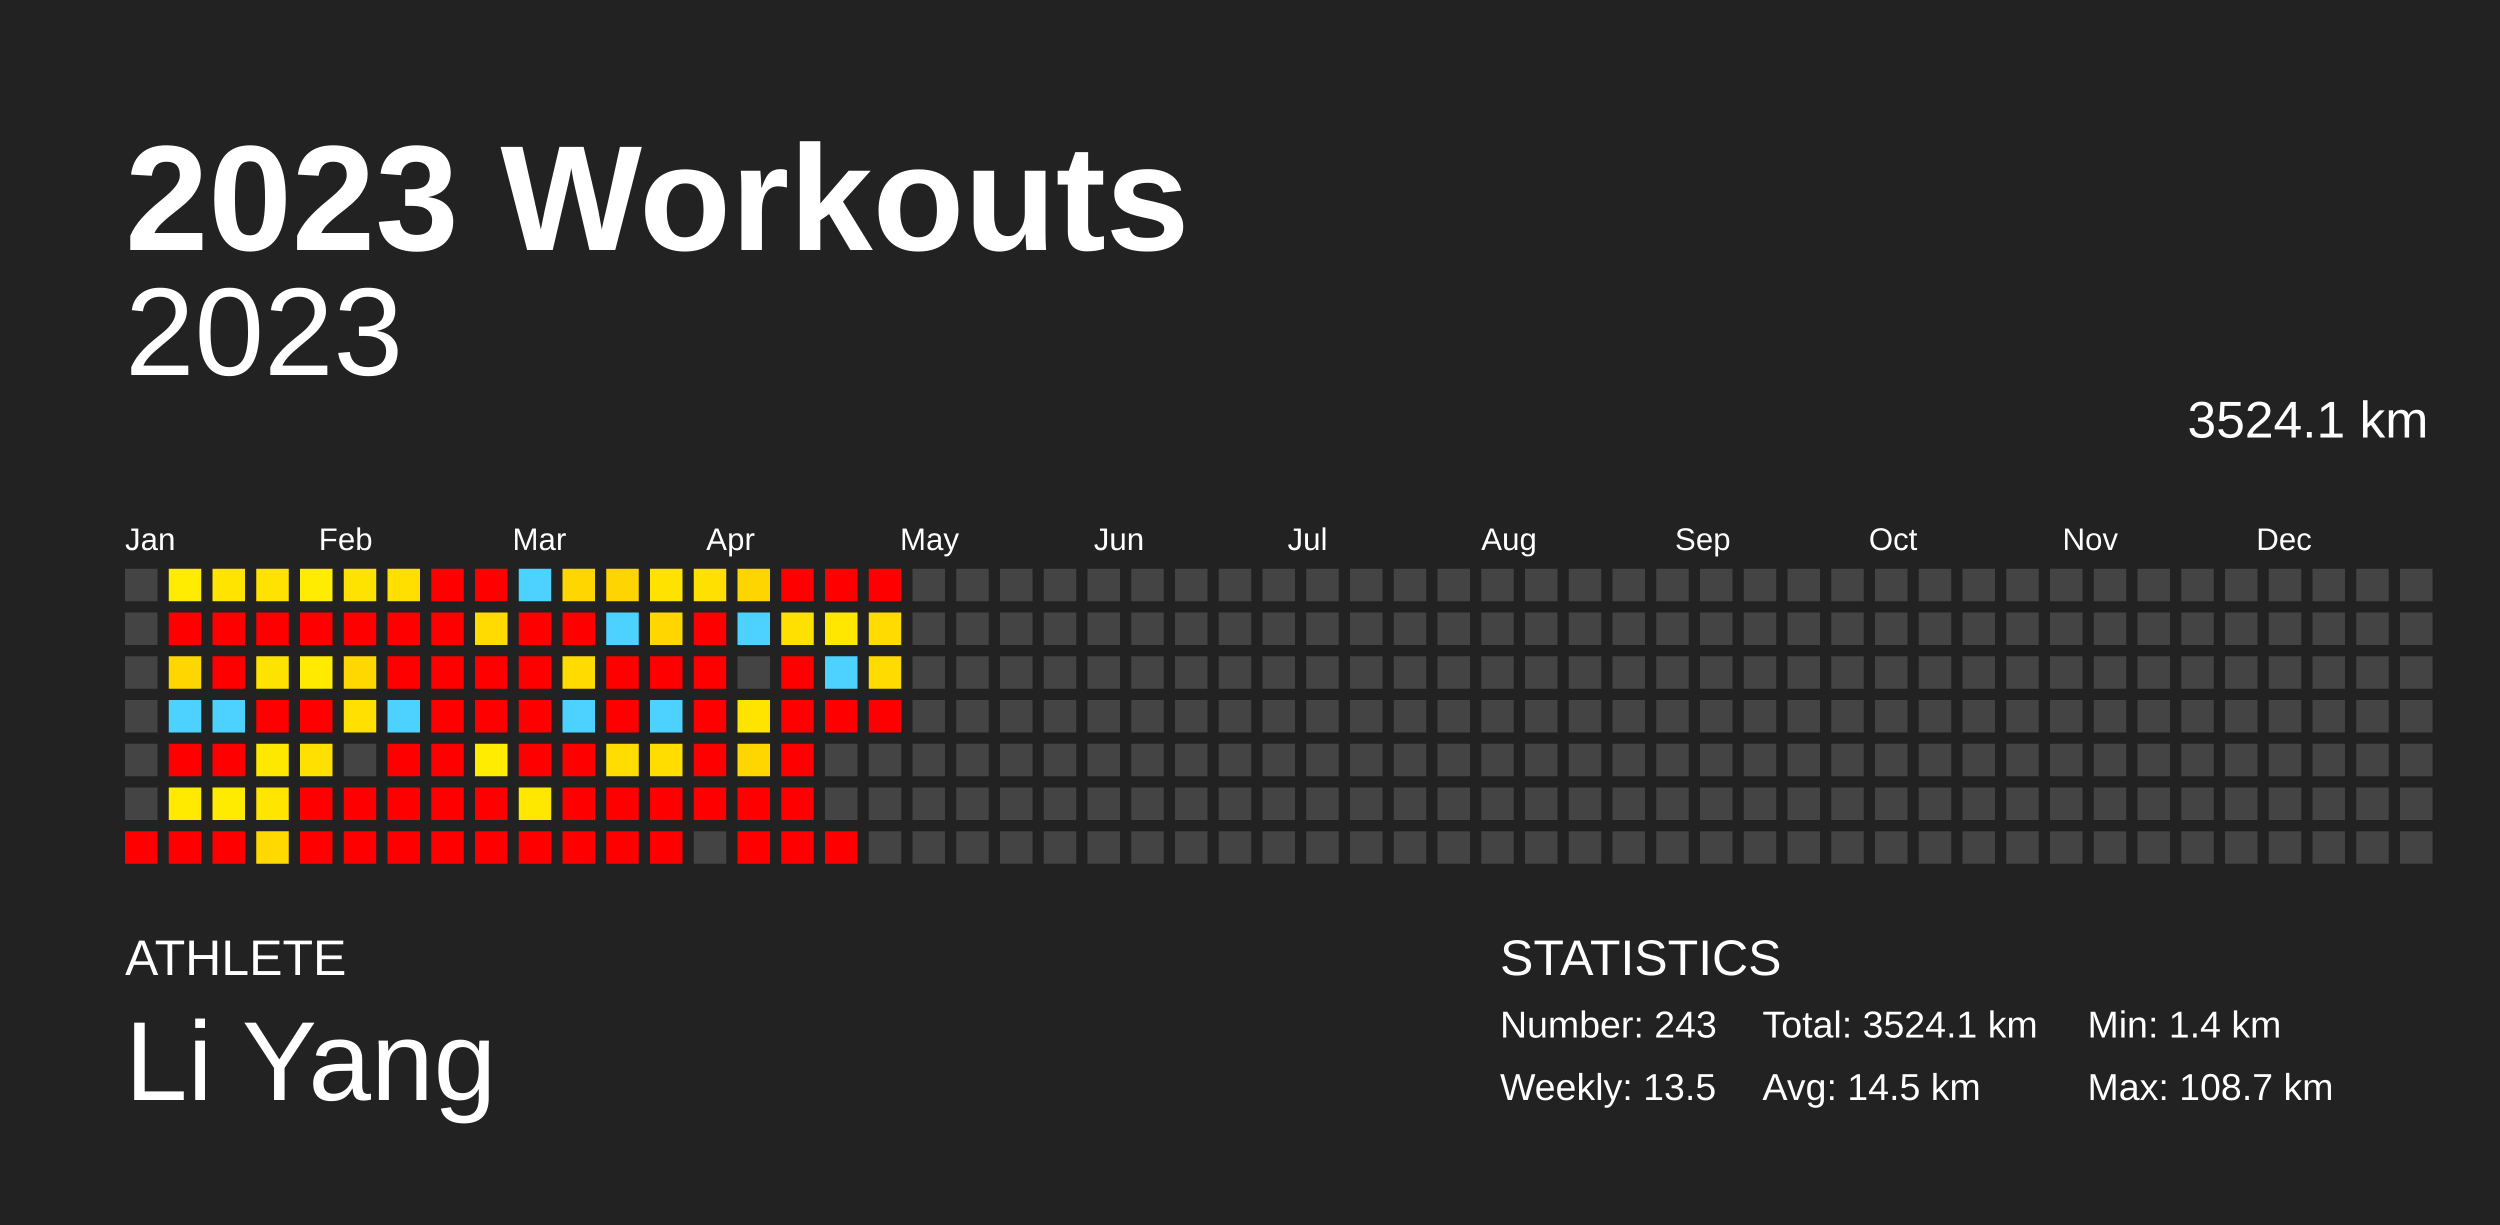
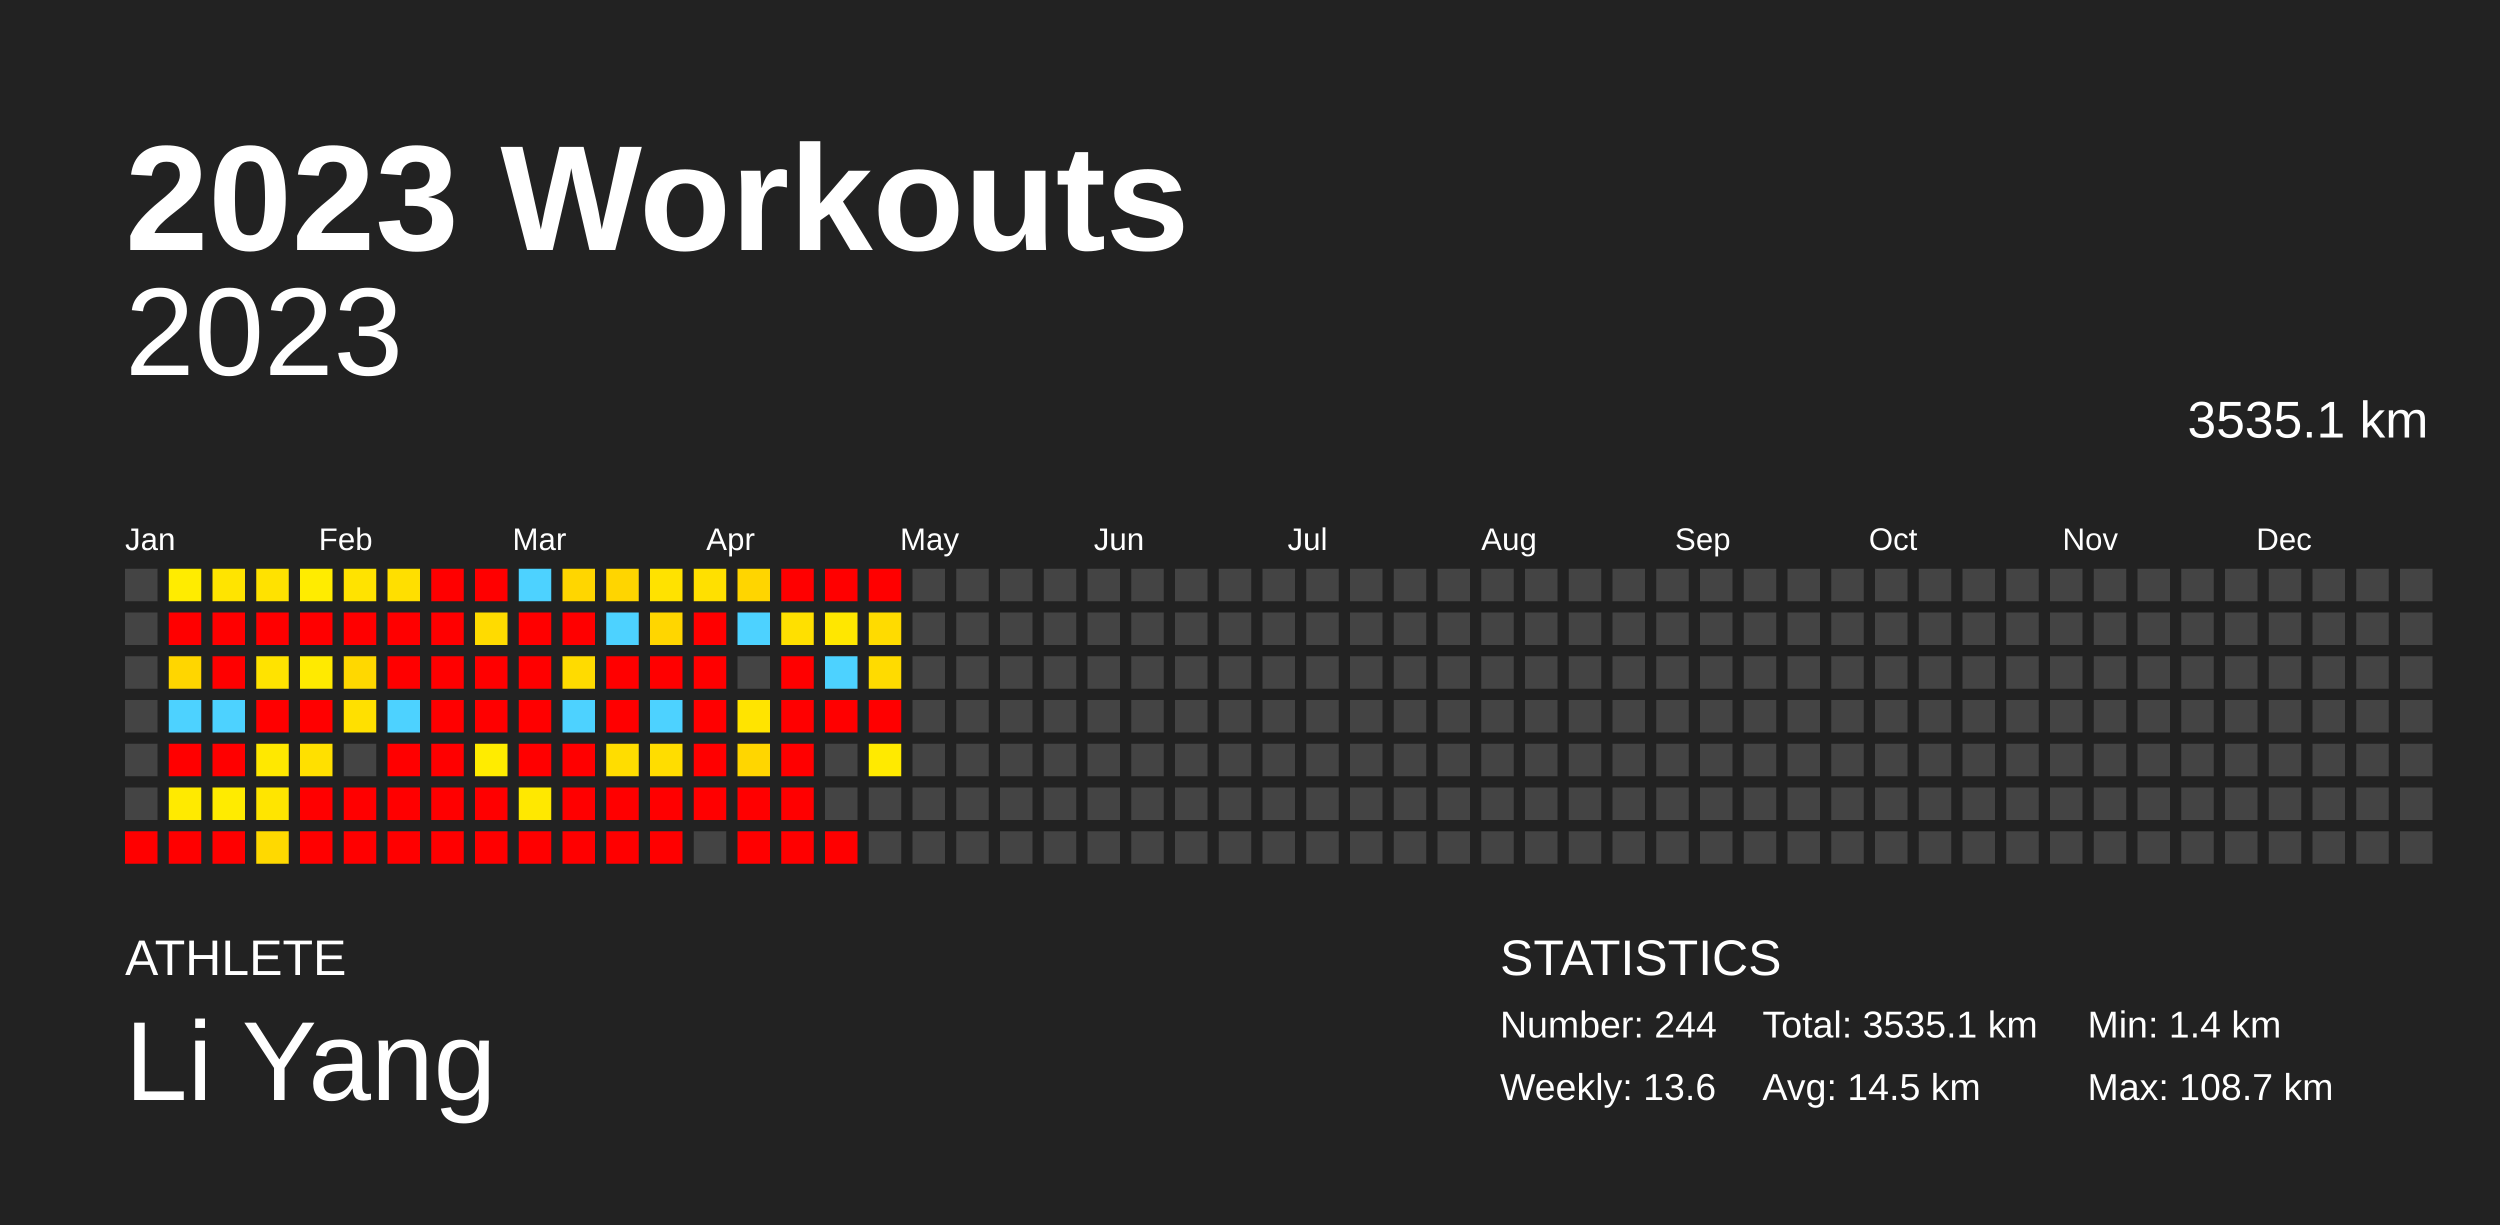
<svg xmlns="http://www.w3.org/2000/svg" baseProfile="full" height="98mm" version="1.1" viewBox="0,0,200,98" width="200mm">
  <defs />
  <rect fill="#222222" height="98" width="200" x="0" y="0" />
  <text fill="#FFFFFF" style="font-size:12px; font-family:Arial; font-weight:bold;" x="10" y="20">2023 Workouts</text>
  <text fill="#FFFFFF" style="font-size:4px; font-family:Arial" x="10" y="78">ATHLETE</text>
  <text fill="#FFFFFF" style="font-size:9px; font-family:Arial" x="10" y="88">Li Yang</text>
  <text fill="#FFFFFF" style="font-size:4px; font-family:Arial" x="120" y="78">STATISTICS</text>
-   <text fill="#FFFFFF" style="font-size:3px; font-family:Arial" x="120" y="83">Number: 243</text>
-   <text fill="#FFFFFF" style="font-size:3px; font-family:Arial" x="120" y="88">Weekly: 13.5</text>
-   <text fill="#FFFFFF" style="font-size:3px; font-family:Arial" x="141" y="83">Total: 3524.1 km</text>
+   <text fill="#FFFFFF" style="font-size:3px; font-family:Arial" x="120" y="83">Number: 244</text>
+   <text fill="#FFFFFF" style="font-size:3px; font-family:Arial" x="120" y="88">Weekly: 13.6</text>
+   <text fill="#FFFFFF" style="font-size:3px; font-family:Arial" x="141" y="83">Total: 3535.1 km</text>
  <text fill="#FFFFFF" style="font-size:3px; font-family:Arial" x="141" y="88">Avg: 14.5 km</text>
  <text fill="#FFFFFF" style="font-size:3px; font-family:Arial" x="167" y="83">Min: 1.4 km</text>
  <text fill="#FFFFFF" style="font-size:3px; font-family:Arial" x="167" y="88">Max: 108.7 km</text>
  <text alignment-baseline="hanging" fill="#FFFFFF" style="font-size:10.0px; font-family:Arial;" x="10" y="30">2023</text>
-   <text alignment-baseline="hanging" fill="#FFFFFF" style="font-size:4.125px; font-family:Arial;" x="175" y="35">3524.1 km</text>
+   <text alignment-baseline="hanging" fill="#FFFFFF" style="font-size:4.125px; font-family:Arial;" x="175" y="35">3535.1 km</text>
  <text fill="#FFFFFF" style="font-size:2.5px; font-family:Arial" x="10.0" y="44">Jan</text>
  <text fill="#FFFFFF" style="font-size:2.5px; font-family:Arial" x="25.5" y="44">Feb</text>
  <text fill="#FFFFFF" style="font-size:2.5px; font-family:Arial" x="41.0" y="44">Mar</text>
  <text fill="#FFFFFF" style="font-size:2.5px; font-family:Arial" x="56.5" y="44">Apr</text>
  <text fill="#FFFFFF" style="font-size:2.5px; font-family:Arial" x="72.0" y="44">May</text>
  <text fill="#FFFFFF" style="font-size:2.5px; font-family:Arial" x="87.5" y="44">Jun</text>
  <text fill="#FFFFFF" style="font-size:2.5px; font-family:Arial" x="103.0" y="44">Jul</text>
  <text fill="#FFFFFF" style="font-size:2.5px; font-family:Arial" x="118.5" y="44">Aug</text>
  <text fill="#FFFFFF" style="font-size:2.5px; font-family:Arial" x="134.0" y="44">Sep</text>
  <text fill="#FFFFFF" style="font-size:2.5px; font-family:Arial" x="149.5" y="44">Oct</text>
  <text fill="#FFFFFF" style="font-size:2.5px; font-family:Arial" x="165.0" y="44">Nov</text>
  <text fill="#FFFFFF" style="font-size:2.5px; font-family:Arial" x="180.5" y="44">Dec</text>
  <rect fill="#444444" height="2.6" width="2.6" x="10.0" y="45.5" />
  <rect fill="#444444" height="2.6" width="2.6" x="10.0" y="49.0" />
  <rect fill="#444444" height="2.6" width="2.6" x="10.0" y="52.5" />
  <rect fill="#444444" height="2.6" width="2.6" x="10.0" y="56.0" />
  <rect fill="#444444" height="2.6" width="2.6" x="10.0" y="59.5" />
  <rect fill="#444444" height="2.6" width="2.6" x="10.0" y="63.0" />
  <rect fill="red" height="2.6" width="2.6" x="10.0" y="66.5" />
  <rect fill="#ffec00" height="2.6" width="2.6" x="13.5" y="45.5" />
  <rect fill="red" height="2.6" width="2.6" x="13.5" y="49.0" />
  <rect fill="#ffd600" height="2.6" width="2.6" x="13.5" y="52.5" />
  <rect fill="#4dd2ff" height="2.6" width="2.6" x="13.5" y="56.0" />
  <rect fill="red" height="2.6" width="2.6" x="13.5" y="59.5" />
  <rect fill="#ffea00" height="2.6" width="2.6" x="13.5" y="63.0" />
  <rect fill="red" height="2.6" width="2.6" x="13.5" y="66.5" />
  <rect fill="#ffe400" height="2.6" width="2.6" x="17.0" y="45.5" />
  <rect fill="red" height="2.6" width="2.6" x="17.0" y="49.0" />
  <rect fill="red" height="2.6" width="2.6" x="17.0" y="52.5" />
  <rect fill="#4dd2ff" height="2.6" width="2.6" x="17.0" y="56.0" />
  <rect fill="red" height="2.6" width="2.6" x="17.0" y="59.5" />
  <rect fill="#ffeb00" height="2.6" width="2.6" x="17.0" y="63.0" />
  <rect fill="red" height="2.6" width="2.6" x="17.0" y="66.5" />
  <rect fill="#ffe200" height="2.6" width="2.6" x="20.5" y="45.5" />
  <rect fill="red" height="2.6" width="2.6" x="20.5" y="49.0" />
  <rect fill="#ffe300" height="2.6" width="2.6" x="20.5" y="52.5" />
  <rect fill="red" height="2.6" width="2.6" x="20.5" y="56.0" />
  <rect fill="#ffe800" height="2.6" width="2.6" x="20.5" y="59.5" />
  <rect fill="#ffe500" height="2.6" width="2.6" x="20.5" y="63.0" />
  <rect fill="#ffd900" height="2.6" width="2.6" x="20.5" y="66.5" />
  <rect fill="#ffec00" height="2.6" width="2.6" x="24.0" y="45.5" />
  <rect fill="red" height="2.6" width="2.6" x="24.0" y="49.0" />
  <rect fill="#ffea00" height="2.6" width="2.6" x="24.0" y="52.5" />
  <rect fill="red" height="2.6" width="2.6" x="24.0" y="56.0" />
  <rect fill="#ffe000" height="2.6" width="2.6" x="24.0" y="59.5" />
  <rect fill="red" height="2.6" width="2.6" x="24.0" y="63.0" />
  <rect fill="red" height="2.6" width="2.6" x="24.0" y="66.5" />
  <rect fill="#ffe300" height="2.6" width="2.6" x="27.5" y="45.5" />
  <rect fill="red" height="2.6" width="2.6" x="27.5" y="49.0" />
  <rect fill="#ffd800" height="2.6" width="2.6" x="27.5" y="52.5" />
  <rect fill="#ffe000" height="2.6" width="2.6" x="27.5" y="56.0" />
  <rect fill="#444444" height="2.6" width="2.6" x="27.5" y="59.5" />
  <rect fill="red" height="2.6" width="2.6" x="27.5" y="63.0" />
  <rect fill="red" height="2.6" width="2.6" x="27.5" y="66.5" />
  <rect fill="#ffdf00" height="2.6" width="2.6" x="31.0" y="45.5" />
  <rect fill="red" height="2.6" width="2.6" x="31.0" y="49.0" />
  <rect fill="red" height="2.6" width="2.6" x="31.0" y="52.5" />
  <rect fill="#4dd2ff" height="2.6" width="2.6" x="31.0" y="56.0" />
  <rect fill="red" height="2.6" width="2.6" x="31.0" y="59.5" />
  <rect fill="red" height="2.6" width="2.6" x="31.0" y="63.0" />
  <rect fill="red" height="2.6" width="2.6" x="31.0" y="66.5" />
  <rect fill="red" height="2.6" width="2.6" x="34.5" y="45.5" />
  <rect fill="red" height="2.6" width="2.6" x="34.5" y="49.0" />
  <rect fill="red" height="2.6" width="2.6" x="34.5" y="52.5" />
  <rect fill="red" height="2.6" width="2.6" x="34.5" y="56.0" />
  <rect fill="red" height="2.6" width="2.6" x="34.5" y="59.5" />
  <rect fill="red" height="2.6" width="2.6" x="34.5" y="63.0" />
  <rect fill="red" height="2.6" width="2.6" x="34.5" y="66.5" />
  <rect fill="red" height="2.6" width="2.6" x="38.0" y="45.5" />
  <rect fill="#ffdb00" height="2.6" width="2.6" x="38.0" y="49.0" />
  <rect fill="red" height="2.6" width="2.6" x="38.0" y="52.5" />
  <rect fill="red" height="2.6" width="2.6" x="38.0" y="56.0" />
  <rect fill="#ffec00" height="2.6" width="2.6" x="38.0" y="59.5" />
  <rect fill="red" height="2.6" width="2.6" x="38.0" y="63.0" />
  <rect fill="red" height="2.6" width="2.6" x="38.0" y="66.5" />
  <rect fill="#4dd2ff" height="2.6" width="2.6" x="41.5" y="45.5" />
  <rect fill="red" height="2.6" width="2.6" x="41.5" y="49.0" />
  <rect fill="red" height="2.6" width="2.6" x="41.5" y="52.5" />
  <rect fill="red" height="2.6" width="2.6" x="41.5" y="56.0" />
  <rect fill="red" height="2.6" width="2.6" x="41.5" y="59.5" />
  <rect fill="#ffe800" height="2.6" width="2.6" x="41.5" y="63.0" />
  <rect fill="red" height="2.6" width="2.6" x="41.5" y="66.5" />
  <rect fill="#ffd600" height="2.6" width="2.6" x="45.0" y="45.5" />
  <rect fill="red" height="2.6" width="2.6" x="45.0" y="49.0" />
  <rect fill="#ffdb00" height="2.6" width="2.6" x="45.0" y="52.5" />
  <rect fill="#4dd2ff" height="2.6" width="2.6" x="45.0" y="56.0" />
  <rect fill="red" height="2.6" width="2.6" x="45.0" y="59.5" />
  <rect fill="red" height="2.6" width="2.6" x="45.0" y="63.0" />
  <rect fill="red" height="2.6" width="2.6" x="45.0" y="66.5" />
  <rect fill="#ffd500" height="2.6" width="2.6" x="48.5" y="45.5" />
  <rect fill="#4dd2ff" height="2.6" width="2.6" x="48.5" y="49.0" />
  <rect fill="red" height="2.6" width="2.6" x="48.5" y="52.5" />
  <rect fill="red" height="2.6" width="2.6" x="48.5" y="56.0" />
  <rect fill="#ffdd00" height="2.6" width="2.6" x="48.5" y="59.5" />
  <rect fill="red" height="2.6" width="2.6" x="48.5" y="63.0" />
  <rect fill="red" height="2.6" width="2.6" x="48.5" y="66.5" />
  <rect fill="#ffe200" height="2.6" width="2.6" x="52.0" y="45.5" />
  <rect fill="#ffd600" height="2.6" width="2.6" x="52.0" y="49.0" />
  <rect fill="red" height="2.6" width="2.6" x="52.0" y="52.5" />
  <rect fill="#4dd2ff" height="2.6" width="2.6" x="52.0" y="56.0" />
  <rect fill="#ffdd00" height="2.6" width="2.6" x="52.0" y="59.5" />
  <rect fill="red" height="2.6" width="2.6" x="52.0" y="63.0" />
  <rect fill="red" height="2.6" width="2.6" x="52.0" y="66.5" />
  <rect fill="#ffe000" height="2.6" width="2.6" x="55.5" y="45.5" />
  <rect fill="red" height="2.6" width="2.6" x="55.5" y="49.0" />
  <rect fill="red" height="2.6" width="2.6" x="55.5" y="52.5" />
  <rect fill="red" height="2.6" width="2.6" x="55.5" y="56.0" />
  <rect fill="red" height="2.6" width="2.6" x="55.5" y="59.5" />
  <rect fill="red" height="2.6" width="2.6" x="55.5" y="63.0" />
  <rect fill="#444444" height="2.6" width="2.6" x="55.5" y="66.5" />
  <rect fill="#ffd500" height="2.6" width="2.6" x="59.0" y="45.5" />
  <rect fill="#4dd2ff" height="2.6" width="2.6" x="59.0" y="49.0" />
  <rect fill="#444444" height="2.6" width="2.6" x="59.0" y="52.5" />
  <rect fill="#ffe400" height="2.6" width="2.6" x="59.0" y="56.0" />
  <rect fill="#ffd600" height="2.6" width="2.6" x="59.0" y="59.5" />
  <rect fill="red" height="2.6" width="2.6" x="59.0" y="63.0" />
  <rect fill="red" height="2.6" width="2.6" x="59.0" y="66.5" />
  <rect fill="red" height="2.6" width="2.6" x="62.5" y="45.5" />
  <rect fill="#ffe000" height="2.6" width="2.6" x="62.5" y="49.0" />
  <rect fill="red" height="2.6" width="2.6" x="62.5" y="52.5" />
  <rect fill="red" height="2.6" width="2.6" x="62.5" y="56.0" />
  <rect fill="red" height="2.6" width="2.6" x="62.5" y="59.5" />
  <rect fill="red" height="2.6" width="2.6" x="62.5" y="63.0" />
  <rect fill="red" height="2.6" width="2.6" x="62.5" y="66.5" />
  <rect fill="red" height="2.6" width="2.6" x="66.0" y="45.5" />
  <rect fill="#ffe700" height="2.6" width="2.6" x="66.0" y="49.0" />
  <rect fill="#4dd2ff" height="2.6" width="2.6" x="66.0" y="52.5" />
  <rect fill="red" height="2.6" width="2.6" x="66.0" y="56.0" />
  <rect fill="#444444" height="2.6" width="2.6" x="66.0" y="59.5" />
  <rect fill="#444444" height="2.6" width="2.6" x="66.0" y="63.0" />
  <rect fill="red" height="2.6" width="2.6" x="66.0" y="66.5" />
  <rect fill="red" height="2.6" width="2.6" x="69.5" y="45.5" />
  <rect fill="#ffdb00" height="2.6" width="2.6" x="69.5" y="49.0" />
  <rect fill="#ffdb00" height="2.6" width="2.6" x="69.5" y="52.5" />
  <rect fill="red" height="2.6" width="2.6" x="69.5" y="56.0" />
-   <rect fill="#444444" height="2.6" width="2.6" x="69.5" y="59.5" />
+   <rect fill="#ffea00" height="2.6" width="2.6" x="69.5" y="59.5" />
  <rect fill="#444444" height="2.6" width="2.6" x="69.5" y="63.0" />
  <rect fill="#444444" height="2.6" width="2.6" x="69.5" y="66.5" />
  <rect fill="#444444" height="2.6" width="2.6" x="73.0" y="45.5" />
  <rect fill="#444444" height="2.6" width="2.6" x="73.0" y="49.0" />
  <rect fill="#444444" height="2.6" width="2.6" x="73.0" y="52.5" />
  <rect fill="#444444" height="2.6" width="2.6" x="73.0" y="56.0" />
  <rect fill="#444444" height="2.6" width="2.6" x="73.0" y="59.5" />
  <rect fill="#444444" height="2.6" width="2.6" x="73.0" y="63.0" />
  <rect fill="#444444" height="2.6" width="2.6" x="73.0" y="66.5" />
  <rect fill="#444444" height="2.6" width="2.6" x="76.5" y="45.5" />
  <rect fill="#444444" height="2.6" width="2.6" x="76.5" y="49.0" />
  <rect fill="#444444" height="2.6" width="2.6" x="76.5" y="52.5" />
  <rect fill="#444444" height="2.6" width="2.6" x="76.5" y="56.0" />
  <rect fill="#444444" height="2.6" width="2.6" x="76.5" y="59.5" />
  <rect fill="#444444" height="2.6" width="2.6" x="76.5" y="63.0" />
  <rect fill="#444444" height="2.6" width="2.6" x="76.5" y="66.5" />
  <rect fill="#444444" height="2.6" width="2.6" x="80.0" y="45.5" />
  <rect fill="#444444" height="2.6" width="2.6" x="80.0" y="49.0" />
  <rect fill="#444444" height="2.6" width="2.6" x="80.0" y="52.5" />
  <rect fill="#444444" height="2.6" width="2.6" x="80.0" y="56.0" />
  <rect fill="#444444" height="2.6" width="2.6" x="80.0" y="59.5" />
  <rect fill="#444444" height="2.6" width="2.6" x="80.0" y="63.0" />
  <rect fill="#444444" height="2.6" width="2.6" x="80.0" y="66.5" />
  <rect fill="#444444" height="2.6" width="2.6" x="83.5" y="45.5" />
  <rect fill="#444444" height="2.6" width="2.6" x="83.5" y="49.0" />
  <rect fill="#444444" height="2.6" width="2.6" x="83.5" y="52.5" />
  <rect fill="#444444" height="2.6" width="2.6" x="83.5" y="56.0" />
  <rect fill="#444444" height="2.6" width="2.6" x="83.5" y="59.5" />
  <rect fill="#444444" height="2.6" width="2.6" x="83.5" y="63.0" />
  <rect fill="#444444" height="2.6" width="2.6" x="83.5" y="66.5" />
  <rect fill="#444444" height="2.6" width="2.6" x="87.0" y="45.5" />
  <rect fill="#444444" height="2.6" width="2.6" x="87.0" y="49.0" />
  <rect fill="#444444" height="2.6" width="2.6" x="87.0" y="52.5" />
  <rect fill="#444444" height="2.6" width="2.6" x="87.0" y="56.0" />
  <rect fill="#444444" height="2.6" width="2.6" x="87.0" y="59.5" />
  <rect fill="#444444" height="2.6" width="2.6" x="87.0" y="63.0" />
  <rect fill="#444444" height="2.6" width="2.6" x="87.0" y="66.5" />
  <rect fill="#444444" height="2.6" width="2.6" x="90.5" y="45.5" />
  <rect fill="#444444" height="2.6" width="2.6" x="90.5" y="49.0" />
  <rect fill="#444444" height="2.6" width="2.6" x="90.5" y="52.5" />
  <rect fill="#444444" height="2.6" width="2.6" x="90.5" y="56.0" />
  <rect fill="#444444" height="2.6" width="2.6" x="90.5" y="59.5" />
  <rect fill="#444444" height="2.6" width="2.6" x="90.5" y="63.0" />
  <rect fill="#444444" height="2.6" width="2.6" x="90.5" y="66.5" />
  <rect fill="#444444" height="2.6" width="2.6" x="94.0" y="45.5" />
  <rect fill="#444444" height="2.6" width="2.6" x="94.0" y="49.0" />
  <rect fill="#444444" height="2.6" width="2.6" x="94.0" y="52.5" />
  <rect fill="#444444" height="2.6" width="2.6" x="94.0" y="56.0" />
  <rect fill="#444444" height="2.6" width="2.6" x="94.0" y="59.5" />
  <rect fill="#444444" height="2.6" width="2.6" x="94.0" y="63.0" />
  <rect fill="#444444" height="2.6" width="2.6" x="94.0" y="66.5" />
  <rect fill="#444444" height="2.6" width="2.6" x="97.5" y="45.5" />
  <rect fill="#444444" height="2.6" width="2.6" x="97.5" y="49.0" />
  <rect fill="#444444" height="2.6" width="2.6" x="97.5" y="52.5" />
  <rect fill="#444444" height="2.6" width="2.6" x="97.5" y="56.0" />
  <rect fill="#444444" height="2.6" width="2.6" x="97.5" y="59.5" />
  <rect fill="#444444" height="2.6" width="2.6" x="97.5" y="63.0" />
  <rect fill="#444444" height="2.6" width="2.6" x="97.5" y="66.5" />
  <rect fill="#444444" height="2.6" width="2.6" x="101.0" y="45.5" />
  <rect fill="#444444" height="2.6" width="2.6" x="101.0" y="49.0" />
  <rect fill="#444444" height="2.6" width="2.6" x="101.0" y="52.5" />
  <rect fill="#444444" height="2.6" width="2.6" x="101.0" y="56.0" />
  <rect fill="#444444" height="2.6" width="2.6" x="101.0" y="59.5" />
  <rect fill="#444444" height="2.6" width="2.6" x="101.0" y="63.0" />
  <rect fill="#444444" height="2.6" width="2.6" x="101.0" y="66.5" />
  <rect fill="#444444" height="2.6" width="2.6" x="104.5" y="45.5" />
  <rect fill="#444444" height="2.6" width="2.6" x="104.5" y="49.0" />
  <rect fill="#444444" height="2.6" width="2.6" x="104.5" y="52.5" />
  <rect fill="#444444" height="2.6" width="2.6" x="104.5" y="56.0" />
  <rect fill="#444444" height="2.6" width="2.6" x="104.5" y="59.5" />
  <rect fill="#444444" height="2.6" width="2.6" x="104.5" y="63.0" />
  <rect fill="#444444" height="2.6" width="2.6" x="104.5" y="66.5" />
  <rect fill="#444444" height="2.6" width="2.6" x="108.0" y="45.5" />
  <rect fill="#444444" height="2.6" width="2.6" x="108.0" y="49.0" />
  <rect fill="#444444" height="2.6" width="2.6" x="108.0" y="52.5" />
  <rect fill="#444444" height="2.6" width="2.6" x="108.0" y="56.0" />
  <rect fill="#444444" height="2.6" width="2.6" x="108.0" y="59.5" />
  <rect fill="#444444" height="2.6" width="2.6" x="108.0" y="63.0" />
  <rect fill="#444444" height="2.6" width="2.6" x="108.0" y="66.5" />
  <rect fill="#444444" height="2.6" width="2.6" x="111.5" y="45.5" />
  <rect fill="#444444" height="2.6" width="2.6" x="111.5" y="49.0" />
  <rect fill="#444444" height="2.6" width="2.6" x="111.5" y="52.5" />
  <rect fill="#444444" height="2.6" width="2.6" x="111.5" y="56.0" />
  <rect fill="#444444" height="2.6" width="2.6" x="111.5" y="59.5" />
  <rect fill="#444444" height="2.6" width="2.6" x="111.5" y="63.0" />
  <rect fill="#444444" height="2.6" width="2.6" x="111.5" y="66.5" />
  <rect fill="#444444" height="2.6" width="2.6" x="115.0" y="45.5" />
  <rect fill="#444444" height="2.6" width="2.6" x="115.0" y="49.0" />
  <rect fill="#444444" height="2.6" width="2.6" x="115.0" y="52.5" />
  <rect fill="#444444" height="2.6" width="2.6" x="115.0" y="56.0" />
  <rect fill="#444444" height="2.6" width="2.6" x="115.0" y="59.5" />
  <rect fill="#444444" height="2.6" width="2.6" x="115.0" y="63.0" />
  <rect fill="#444444" height="2.6" width="2.6" x="115.0" y="66.5" />
  <rect fill="#444444" height="2.6" width="2.6" x="118.5" y="45.5" />
  <rect fill="#444444" height="2.6" width="2.6" x="118.5" y="49.0" />
  <rect fill="#444444" height="2.6" width="2.6" x="118.5" y="52.5" />
  <rect fill="#444444" height="2.6" width="2.6" x="118.5" y="56.0" />
  <rect fill="#444444" height="2.6" width="2.6" x="118.5" y="59.5" />
  <rect fill="#444444" height="2.6" width="2.6" x="118.5" y="63.0" />
  <rect fill="#444444" height="2.6" width="2.6" x="118.5" y="66.5" />
  <rect fill="#444444" height="2.6" width="2.6" x="122.0" y="45.5" />
  <rect fill="#444444" height="2.6" width="2.6" x="122.0" y="49.0" />
  <rect fill="#444444" height="2.6" width="2.6" x="122.0" y="52.5" />
  <rect fill="#444444" height="2.6" width="2.6" x="122.0" y="56.0" />
  <rect fill="#444444" height="2.6" width="2.6" x="122.0" y="59.5" />
  <rect fill="#444444" height="2.6" width="2.6" x="122.0" y="63.0" />
  <rect fill="#444444" height="2.6" width="2.6" x="122.0" y="66.5" />
  <rect fill="#444444" height="2.6" width="2.6" x="125.5" y="45.5" />
  <rect fill="#444444" height="2.6" width="2.6" x="125.5" y="49.0" />
  <rect fill="#444444" height="2.6" width="2.6" x="125.5" y="52.5" />
  <rect fill="#444444" height="2.6" width="2.6" x="125.5" y="56.0" />
  <rect fill="#444444" height="2.6" width="2.6" x="125.5" y="59.5" />
  <rect fill="#444444" height="2.6" width="2.6" x="125.5" y="63.0" />
  <rect fill="#444444" height="2.6" width="2.6" x="125.5" y="66.5" />
  <rect fill="#444444" height="2.6" width="2.6" x="129.0" y="45.5" />
  <rect fill="#444444" height="2.6" width="2.6" x="129.0" y="49.0" />
  <rect fill="#444444" height="2.6" width="2.6" x="129.0" y="52.5" />
  <rect fill="#444444" height="2.6" width="2.6" x="129.0" y="56.0" />
  <rect fill="#444444" height="2.6" width="2.6" x="129.0" y="59.5" />
  <rect fill="#444444" height="2.6" width="2.6" x="129.0" y="63.0" />
  <rect fill="#444444" height="2.6" width="2.6" x="129.0" y="66.5" />
  <rect fill="#444444" height="2.6" width="2.6" x="132.5" y="45.5" />
  <rect fill="#444444" height="2.6" width="2.6" x="132.5" y="49.0" />
  <rect fill="#444444" height="2.6" width="2.6" x="132.5" y="52.5" />
  <rect fill="#444444" height="2.6" width="2.6" x="132.5" y="56.0" />
  <rect fill="#444444" height="2.6" width="2.6" x="132.5" y="59.5" />
  <rect fill="#444444" height="2.6" width="2.6" x="132.5" y="63.0" />
  <rect fill="#444444" height="2.6" width="2.6" x="132.5" y="66.5" />
  <rect fill="#444444" height="2.6" width="2.6" x="136.0" y="45.5" />
  <rect fill="#444444" height="2.6" width="2.6" x="136.0" y="49.0" />
  <rect fill="#444444" height="2.6" width="2.6" x="136.0" y="52.5" />
  <rect fill="#444444" height="2.6" width="2.6" x="136.0" y="56.0" />
  <rect fill="#444444" height="2.6" width="2.6" x="136.0" y="59.5" />
  <rect fill="#444444" height="2.6" width="2.6" x="136.0" y="63.0" />
  <rect fill="#444444" height="2.6" width="2.6" x="136.0" y="66.5" />
  <rect fill="#444444" height="2.6" width="2.6" x="139.5" y="45.5" />
  <rect fill="#444444" height="2.6" width="2.6" x="139.5" y="49.0" />
  <rect fill="#444444" height="2.6" width="2.6" x="139.5" y="52.5" />
  <rect fill="#444444" height="2.6" width="2.6" x="139.5" y="56.0" />
  <rect fill="#444444" height="2.6" width="2.6" x="139.5" y="59.5" />
  <rect fill="#444444" height="2.6" width="2.6" x="139.5" y="63.0" />
  <rect fill="#444444" height="2.6" width="2.6" x="139.5" y="66.5" />
  <rect fill="#444444" height="2.6" width="2.6" x="143.0" y="45.5" />
  <rect fill="#444444" height="2.6" width="2.6" x="143.0" y="49.0" />
  <rect fill="#444444" height="2.6" width="2.6" x="143.0" y="52.5" />
  <rect fill="#444444" height="2.6" width="2.6" x="143.0" y="56.0" />
  <rect fill="#444444" height="2.6" width="2.6" x="143.0" y="59.5" />
  <rect fill="#444444" height="2.6" width="2.6" x="143.0" y="63.0" />
  <rect fill="#444444" height="2.6" width="2.6" x="143.0" y="66.5" />
  <rect fill="#444444" height="2.6" width="2.6" x="146.5" y="45.5" />
  <rect fill="#444444" height="2.6" width="2.6" x="146.5" y="49.0" />
  <rect fill="#444444" height="2.6" width="2.6" x="146.5" y="52.5" />
  <rect fill="#444444" height="2.6" width="2.6" x="146.5" y="56.0" />
  <rect fill="#444444" height="2.6" width="2.6" x="146.5" y="59.5" />
  <rect fill="#444444" height="2.6" width="2.6" x="146.5" y="63.0" />
  <rect fill="#444444" height="2.6" width="2.6" x="146.5" y="66.5" />
  <rect fill="#444444" height="2.6" width="2.6" x="150.0" y="45.5" />
  <rect fill="#444444" height="2.6" width="2.6" x="150.0" y="49.0" />
  <rect fill="#444444" height="2.6" width="2.6" x="150.0" y="52.5" />
  <rect fill="#444444" height="2.6" width="2.6" x="150.0" y="56.0" />
  <rect fill="#444444" height="2.6" width="2.6" x="150.0" y="59.5" />
  <rect fill="#444444" height="2.6" width="2.6" x="150.0" y="63.0" />
  <rect fill="#444444" height="2.6" width="2.6" x="150.0" y="66.5" />
  <rect fill="#444444" height="2.6" width="2.6" x="153.5" y="45.5" />
  <rect fill="#444444" height="2.6" width="2.6" x="153.5" y="49.0" />
  <rect fill="#444444" height="2.6" width="2.6" x="153.5" y="52.5" />
  <rect fill="#444444" height="2.6" width="2.6" x="153.5" y="56.0" />
  <rect fill="#444444" height="2.6" width="2.6" x="153.5" y="59.5" />
  <rect fill="#444444" height="2.6" width="2.6" x="153.5" y="63.0" />
  <rect fill="#444444" height="2.6" width="2.6" x="153.5" y="66.5" />
  <rect fill="#444444" height="2.6" width="2.6" x="157.0" y="45.5" />
  <rect fill="#444444" height="2.6" width="2.6" x="157.0" y="49.0" />
  <rect fill="#444444" height="2.6" width="2.6" x="157.0" y="52.5" />
  <rect fill="#444444" height="2.6" width="2.6" x="157.0" y="56.0" />
  <rect fill="#444444" height="2.6" width="2.6" x="157.0" y="59.5" />
  <rect fill="#444444" height="2.6" width="2.6" x="157.0" y="63.0" />
  <rect fill="#444444" height="2.6" width="2.6" x="157.0" y="66.5" />
  <rect fill="#444444" height="2.6" width="2.6" x="160.5" y="45.5" />
  <rect fill="#444444" height="2.6" width="2.6" x="160.5" y="49.0" />
  <rect fill="#444444" height="2.6" width="2.6" x="160.5" y="52.5" />
  <rect fill="#444444" height="2.6" width="2.6" x="160.5" y="56.0" />
  <rect fill="#444444" height="2.6" width="2.6" x="160.5" y="59.5" />
  <rect fill="#444444" height="2.6" width="2.6" x="160.5" y="63.0" />
  <rect fill="#444444" height="2.6" width="2.6" x="160.5" y="66.5" />
  <rect fill="#444444" height="2.6" width="2.6" x="164.0" y="45.5" />
  <rect fill="#444444" height="2.6" width="2.6" x="164.0" y="49.0" />
  <rect fill="#444444" height="2.6" width="2.6" x="164.0" y="52.5" />
  <rect fill="#444444" height="2.6" width="2.6" x="164.0" y="56.0" />
  <rect fill="#444444" height="2.6" width="2.6" x="164.0" y="59.5" />
  <rect fill="#444444" height="2.6" width="2.6" x="164.0" y="63.0" />
  <rect fill="#444444" height="2.6" width="2.6" x="164.0" y="66.5" />
  <rect fill="#444444" height="2.6" width="2.6" x="167.5" y="45.5" />
  <rect fill="#444444" height="2.6" width="2.6" x="167.5" y="49.0" />
  <rect fill="#444444" height="2.6" width="2.6" x="167.5" y="52.5" />
  <rect fill="#444444" height="2.6" width="2.6" x="167.5" y="56.0" />
  <rect fill="#444444" height="2.6" width="2.6" x="167.5" y="59.5" />
  <rect fill="#444444" height="2.6" width="2.6" x="167.5" y="63.0" />
  <rect fill="#444444" height="2.6" width="2.6" x="167.5" y="66.5" />
  <rect fill="#444444" height="2.6" width="2.6" x="171.0" y="45.5" />
  <rect fill="#444444" height="2.6" width="2.6" x="171.0" y="49.0" />
  <rect fill="#444444" height="2.6" width="2.6" x="171.0" y="52.5" />
  <rect fill="#444444" height="2.6" width="2.6" x="171.0" y="56.0" />
  <rect fill="#444444" height="2.6" width="2.6" x="171.0" y="59.5" />
  <rect fill="#444444" height="2.6" width="2.6" x="171.0" y="63.0" />
  <rect fill="#444444" height="2.6" width="2.6" x="171.0" y="66.5" />
  <rect fill="#444444" height="2.6" width="2.6" x="174.5" y="45.5" />
  <rect fill="#444444" height="2.6" width="2.6" x="174.5" y="49.0" />
  <rect fill="#444444" height="2.6" width="2.6" x="174.5" y="52.5" />
  <rect fill="#444444" height="2.6" width="2.6" x="174.5" y="56.0" />
  <rect fill="#444444" height="2.6" width="2.6" x="174.5" y="59.5" />
  <rect fill="#444444" height="2.6" width="2.6" x="174.5" y="63.0" />
  <rect fill="#444444" height="2.6" width="2.6" x="174.5" y="66.5" />
  <rect fill="#444444" height="2.6" width="2.6" x="178.0" y="45.5" />
  <rect fill="#444444" height="2.6" width="2.6" x="178.0" y="49.0" />
  <rect fill="#444444" height="2.6" width="2.6" x="178.0" y="52.5" />
  <rect fill="#444444" height="2.6" width="2.6" x="178.0" y="56.0" />
  <rect fill="#444444" height="2.6" width="2.6" x="178.0" y="59.5" />
  <rect fill="#444444" height="2.6" width="2.6" x="178.0" y="63.0" />
  <rect fill="#444444" height="2.6" width="2.6" x="178.0" y="66.5" />
  <rect fill="#444444" height="2.6" width="2.6" x="181.5" y="45.5" />
  <rect fill="#444444" height="2.6" width="2.6" x="181.5" y="49.0" />
  <rect fill="#444444" height="2.6" width="2.6" x="181.5" y="52.5" />
  <rect fill="#444444" height="2.6" width="2.6" x="181.5" y="56.0" />
  <rect fill="#444444" height="2.6" width="2.6" x="181.5" y="59.5" />
  <rect fill="#444444" height="2.6" width="2.6" x="181.5" y="63.0" />
  <rect fill="#444444" height="2.6" width="2.6" x="181.5" y="66.5" />
  <rect fill="#444444" height="2.6" width="2.6" x="185.0" y="45.5" />
  <rect fill="#444444" height="2.6" width="2.6" x="185.0" y="49.0" />
  <rect fill="#444444" height="2.6" width="2.6" x="185.0" y="52.5" />
  <rect fill="#444444" height="2.6" width="2.6" x="185.0" y="56.0" />
  <rect fill="#444444" height="2.6" width="2.6" x="185.0" y="59.5" />
  <rect fill="#444444" height="2.6" width="2.6" x="185.0" y="63.0" />
  <rect fill="#444444" height="2.6" width="2.6" x="185.0" y="66.5" />
  <rect fill="#444444" height="2.6" width="2.6" x="188.5" y="45.5" />
  <rect fill="#444444" height="2.6" width="2.6" x="188.5" y="49.0" />
  <rect fill="#444444" height="2.6" width="2.6" x="188.5" y="52.5" />
  <rect fill="#444444" height="2.6" width="2.6" x="188.5" y="56.0" />
  <rect fill="#444444" height="2.6" width="2.6" x="188.5" y="59.5" />
  <rect fill="#444444" height="2.6" width="2.6" x="188.5" y="63.0" />
  <rect fill="#444444" height="2.6" width="2.6" x="188.5" y="66.5" />
  <rect fill="#444444" height="2.6" width="2.6" x="192.0" y="45.5" />
  <rect fill="#444444" height="2.6" width="2.6" x="192.0" y="49.0" />
  <rect fill="#444444" height="2.6" width="2.6" x="192.0" y="52.5" />
  <rect fill="#444444" height="2.6" width="2.6" x="192.0" y="56.0" />
  <rect fill="#444444" height="2.6" width="2.6" x="192.0" y="59.5" />
  <rect fill="#444444" height="2.6" width="2.6" x="192.0" y="63.0" />
  <rect fill="#444444" height="2.6" width="2.6" x="192.0" y="66.5" />
</svg>
